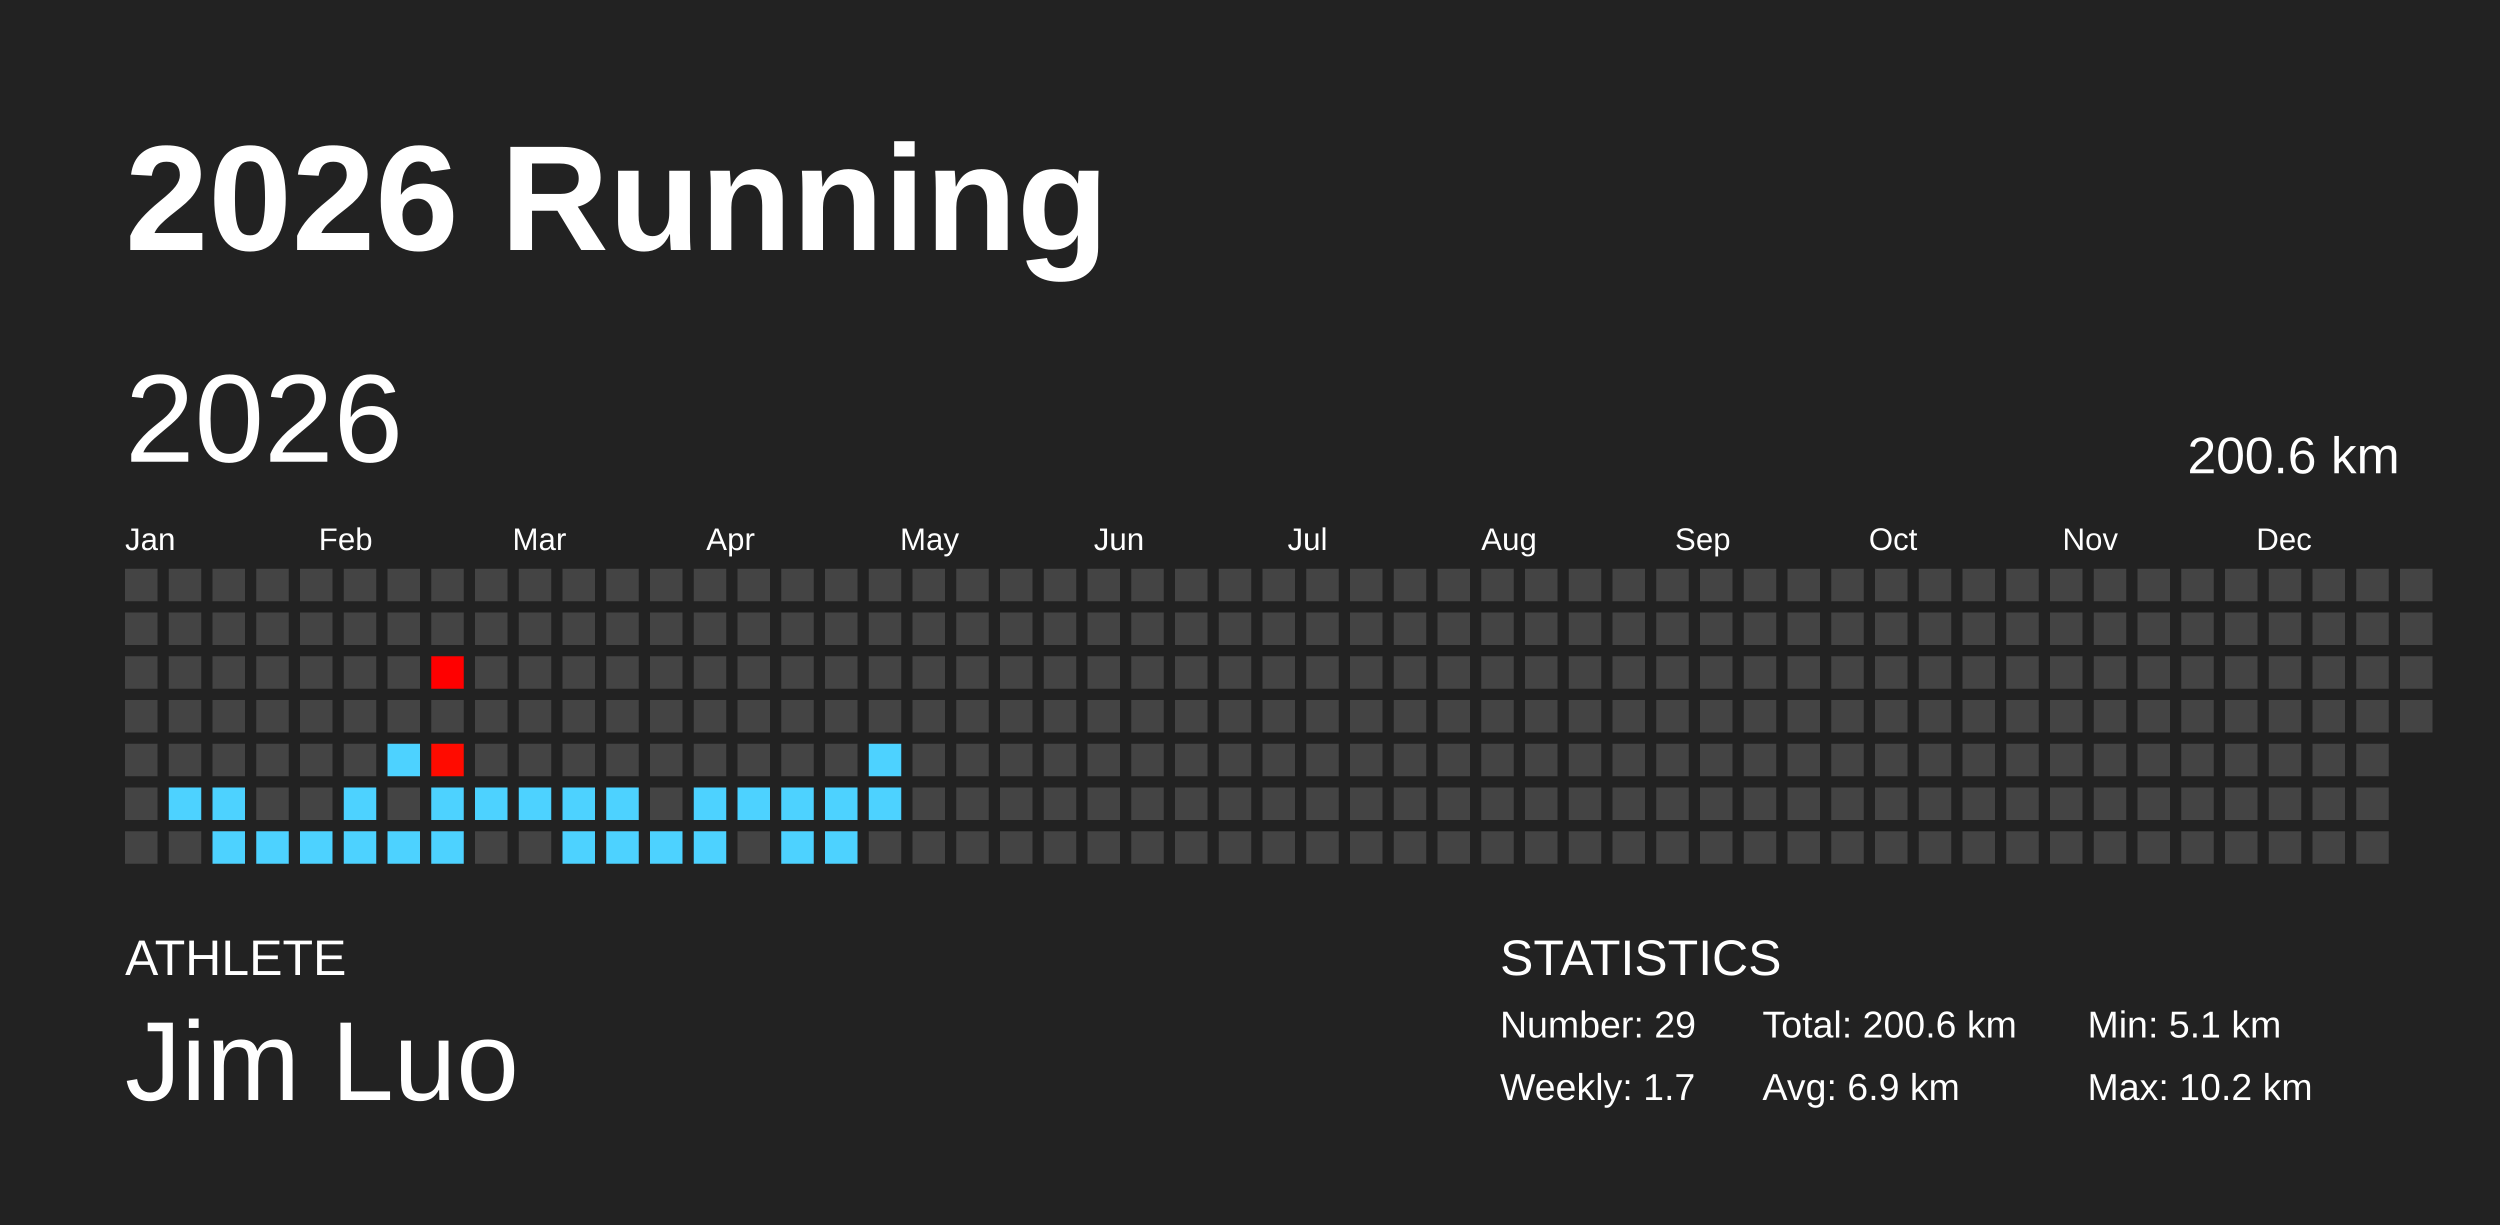
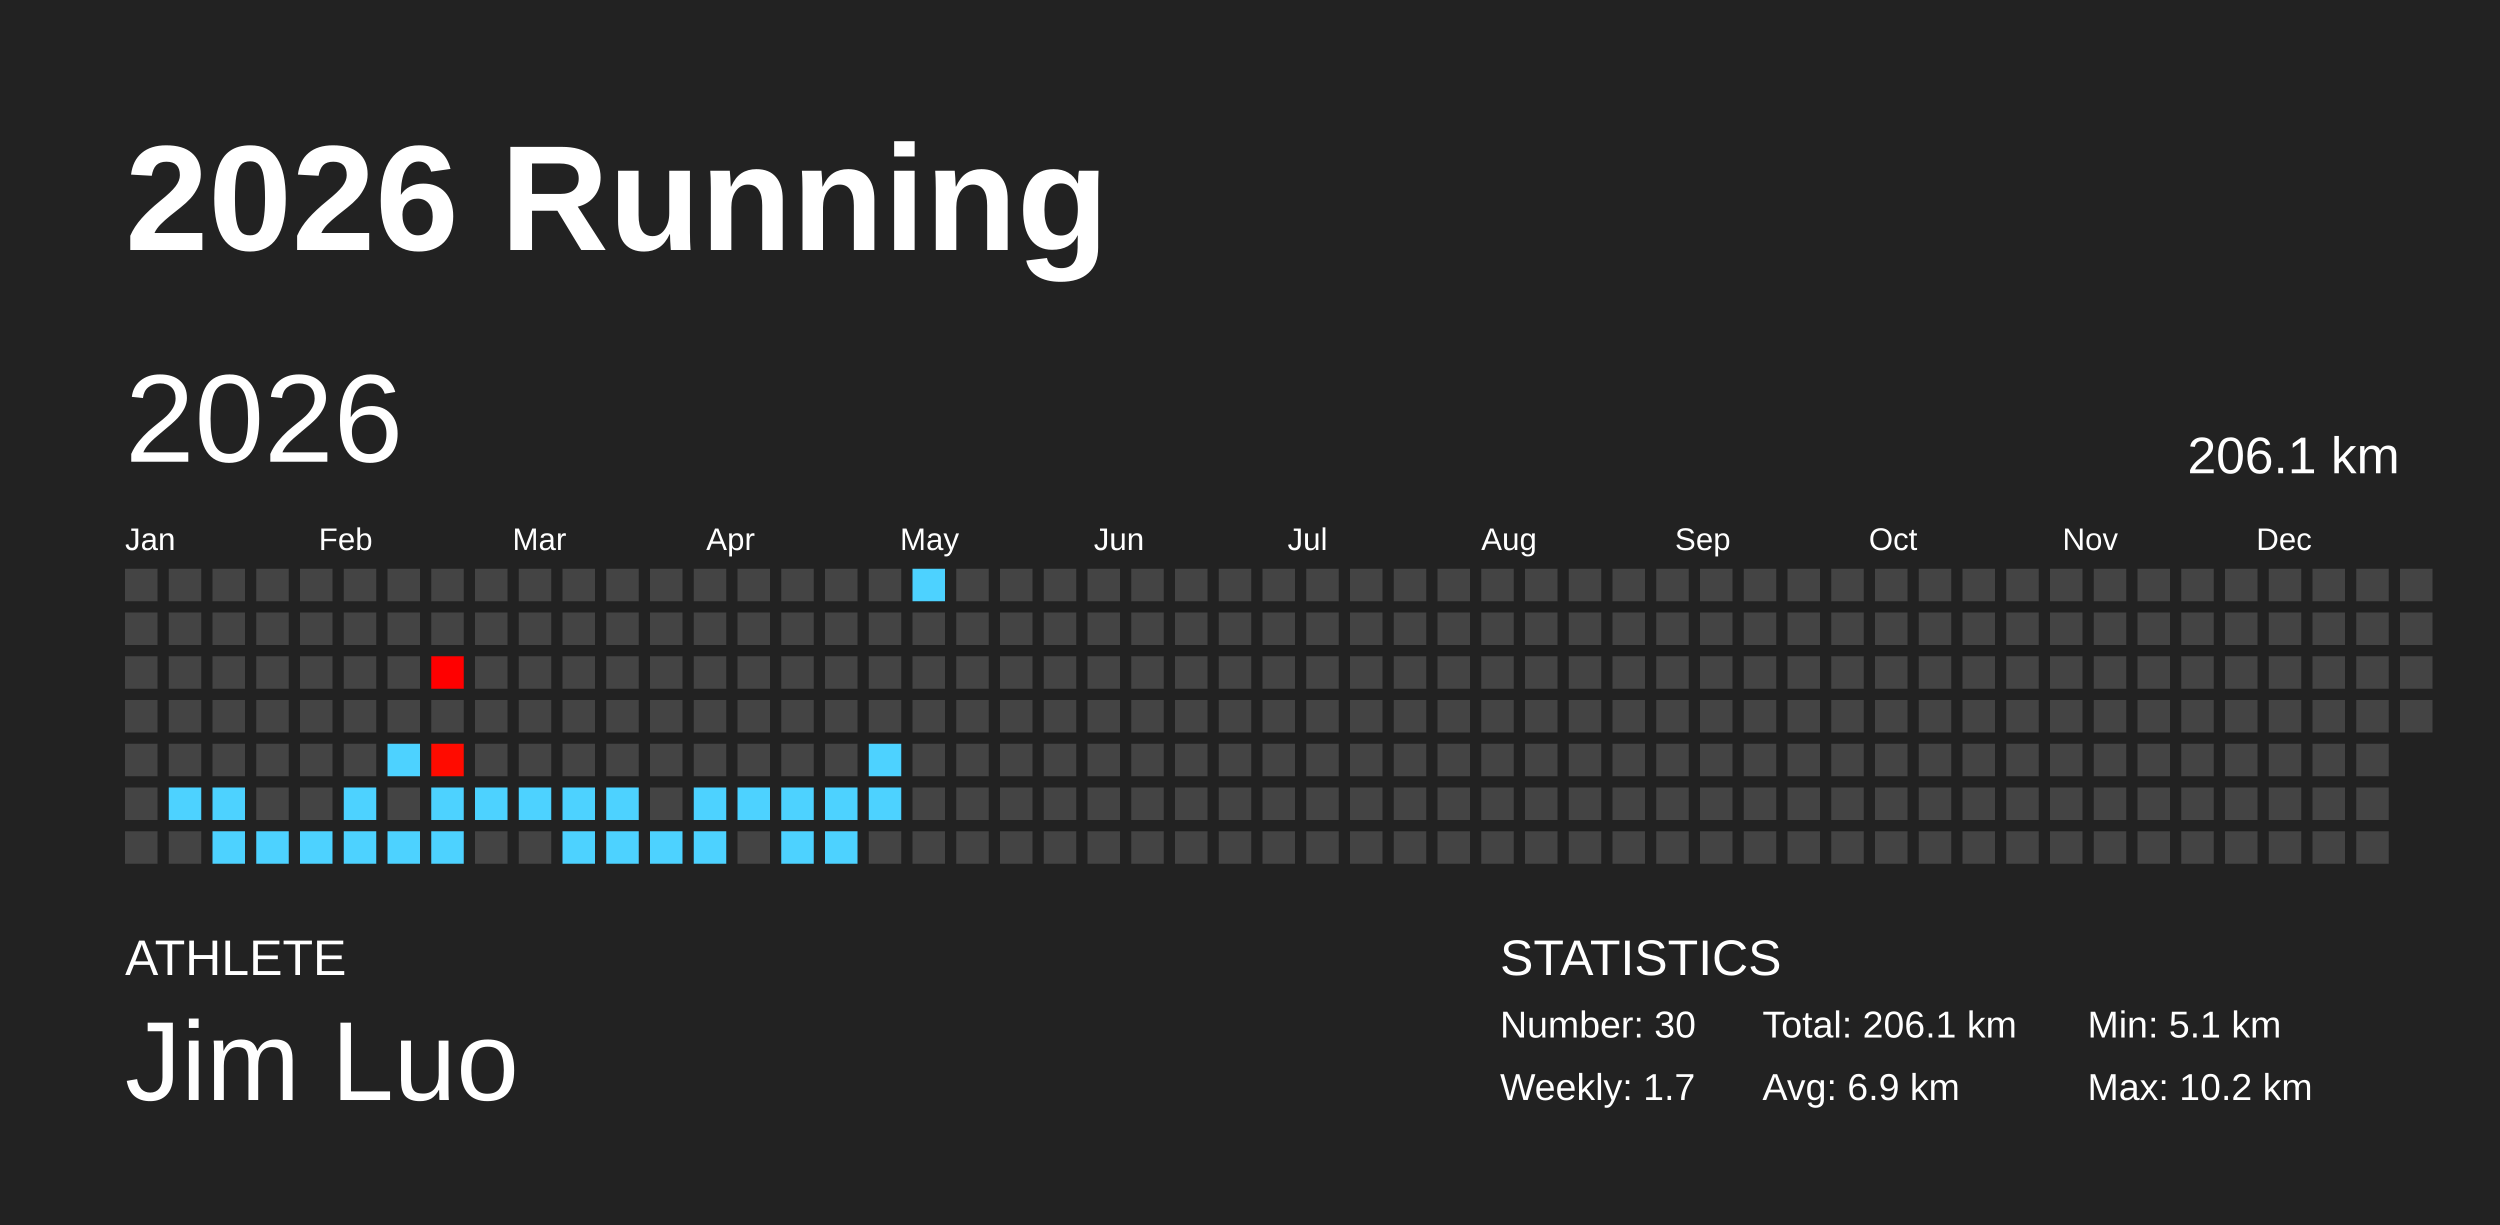
<svg xmlns="http://www.w3.org/2000/svg" baseProfile="full" height="98mm" version="1.1" viewBox="0,0,200,98" width="200mm">
  <defs />
  <rect fill="#222222" height="98" width="200" x="0" y="0" />
  <text fill="#FFFFFF" style="font-size:12px; font-family:Arial; font-weight:bold;" x="10" y="20">2026 Running</text>
  <text fill="#FFFFFF" style="font-size:4px; font-family:Arial" x="10" y="78">ATHLETE</text>
  <text fill="#FFFFFF" style="font-size:9px; font-family:Arial" x="10" y="88">Jim Luo</text>
  <text fill="#FFFFFF" style="font-size:4px; font-family:Arial" x="120" y="78">STATISTICS</text>
-   <text fill="#FFFFFF" style="font-size:3px; font-family:Arial" x="120" y="83">Number: 29</text>
+   <text fill="#FFFFFF" style="font-size:3px; font-family:Arial" x="120" y="83">Number: 30</text>
  <text fill="#FFFFFF" style="font-size:3px; font-family:Arial" x="120" y="88">Weekly: 1.7</text>
-   <text fill="#FFFFFF" style="font-size:3px; font-family:Arial" x="141" y="83">Total: 200.6 km</text>
+   <text fill="#FFFFFF" style="font-size:3px; font-family:Arial" x="141" y="83">Total: 206.1 km</text>
  <text fill="#FFFFFF" style="font-size:3px; font-family:Arial" x="141" y="88">Avg: 6.9 km</text>
  <text fill="#FFFFFF" style="font-size:3px; font-family:Arial" x="167" y="83">Min: 5.1 km</text>
  <text fill="#FFFFFF" style="font-size:3px; font-family:Arial" x="167" y="88">Max: 10.2 km</text>
  <text dominant-baseline="hanging" fill="#FFFFFF" style="font-size:10.0px; font-family:Arial;" x="10" y="30">2026</text>
-   <text dominant-baseline="hanging" fill="#FFFFFF" style="font-size:4.125px; font-family:Arial;" x="175" y="35">200.6 km</text>
+   <text dominant-baseline="hanging" fill="#FFFFFF" style="font-size:4.125px; font-family:Arial;" x="175" y="35">206.1 km</text>
  <text fill="#FFFFFF" style="font-size:2.5px; font-family:Arial" x="10.0" y="44">Jan</text>
  <text fill="#FFFFFF" style="font-size:2.5px; font-family:Arial" x="25.5" y="44">Feb</text>
  <text fill="#FFFFFF" style="font-size:2.5px; font-family:Arial" x="41.0" y="44">Mar</text>
  <text fill="#FFFFFF" style="font-size:2.5px; font-family:Arial" x="56.5" y="44">Apr</text>
  <text fill="#FFFFFF" style="font-size:2.5px; font-family:Arial" x="72.0" y="44">May</text>
  <text fill="#FFFFFF" style="font-size:2.5px; font-family:Arial" x="87.5" y="44">Jun</text>
  <text fill="#FFFFFF" style="font-size:2.5px; font-family:Arial" x="103.0" y="44">Jul</text>
  <text fill="#FFFFFF" style="font-size:2.5px; font-family:Arial" x="118.5" y="44">Aug</text>
  <text fill="#FFFFFF" style="font-size:2.5px; font-family:Arial" x="134.0" y="44">Sep</text>
  <text fill="#FFFFFF" style="font-size:2.5px; font-family:Arial" x="149.5" y="44">Oct</text>
  <text fill="#FFFFFF" style="font-size:2.5px; font-family:Arial" x="165.0" y="44">Nov</text>
  <text fill="#FFFFFF" style="font-size:2.5px; font-family:Arial" x="180.5" y="44">Dec</text>
  <rect fill="#444444" height="2.6" width="2.6" x="10.0" y="45.5" />
  <rect fill="#444444" height="2.6" width="2.6" x="10.0" y="49.0" />
  <rect fill="#444444" height="2.6" width="2.6" x="10.0" y="52.5" />
  <rect fill="#444444" height="2.6" width="2.6" x="10.0" y="56.0" />
  <rect fill="#444444" height="2.6" width="2.6" x="10.0" y="59.5" />
  <rect fill="#444444" height="2.6" width="2.6" x="10.0" y="63.0" />
  <rect fill="#444444" height="2.6" width="2.6" x="10.0" y="66.5" />
  <rect fill="#444444" height="2.6" width="2.6" x="13.5" y="45.5" />
  <rect fill="#444444" height="2.6" width="2.6" x="13.5" y="49.0" />
  <rect fill="#444444" height="2.6" width="2.6" x="13.5" y="52.5" />
  <rect fill="#444444" height="2.6" width="2.6" x="13.5" y="56.0" />
  <rect fill="#444444" height="2.6" width="2.6" x="13.5" y="59.5" />
  <rect fill="#4dd2ff" height="2.6" width="2.6" x="13.5" y="63.0" />
  <rect fill="#444444" height="2.6" width="2.6" x="13.5" y="66.5" />
  <rect fill="#444444" height="2.6" width="2.6" x="17.0" y="45.5" />
  <rect fill="#444444" height="2.6" width="2.6" x="17.0" y="49.0" />
  <rect fill="#444444" height="2.6" width="2.6" x="17.0" y="52.5" />
  <rect fill="#444444" height="2.6" width="2.6" x="17.0" y="56.0" />
  <rect fill="#444444" height="2.6" width="2.6" x="17.0" y="59.5" />
  <rect fill="#4dd2ff" height="2.6" width="2.6" x="17.0" y="63.0" />
  <rect fill="#4dd2ff" height="2.6" width="2.6" x="17.0" y="66.5" />
  <rect fill="#444444" height="2.6" width="2.6" x="20.5" y="45.5" />
  <rect fill="#444444" height="2.6" width="2.6" x="20.5" y="49.0" />
  <rect fill="#444444" height="2.6" width="2.6" x="20.5" y="52.5" />
  <rect fill="#444444" height="2.6" width="2.6" x="20.5" y="56.0" />
  <rect fill="#444444" height="2.6" width="2.6" x="20.5" y="59.5" />
  <rect fill="#444444" height="2.6" width="2.6" x="20.5" y="63.0" />
  <rect fill="#4dd2ff" height="2.6" width="2.6" x="20.5" y="66.5" />
  <rect fill="#444444" height="2.6" width="2.6" x="24.0" y="45.5" />
  <rect fill="#444444" height="2.6" width="2.6" x="24.0" y="49.0" />
  <rect fill="#444444" height="2.6" width="2.6" x="24.0" y="52.5" />
  <rect fill="#444444" height="2.6" width="2.6" x="24.0" y="56.0" />
  <rect fill="#444444" height="2.6" width="2.6" x="24.0" y="59.5" />
  <rect fill="#444444" height="2.6" width="2.6" x="24.0" y="63.0" />
  <rect fill="#4dd2ff" height="2.6" width="2.6" x="24.0" y="66.5" />
  <rect fill="#444444" height="2.6" width="2.6" x="27.5" y="45.5" />
  <rect fill="#444444" height="2.6" width="2.6" x="27.5" y="49.0" />
  <rect fill="#444444" height="2.6" width="2.6" x="27.5" y="52.5" />
  <rect fill="#444444" height="2.6" width="2.6" x="27.5" y="56.0" />
  <rect fill="#444444" height="2.6" width="2.6" x="27.5" y="59.5" />
  <rect fill="#4dd2ff" height="2.6" width="2.6" x="27.5" y="63.0" />
  <rect fill="#4dd2ff" height="2.6" width="2.6" x="27.5" y="66.5" />
  <rect fill="#444444" height="2.6" width="2.6" x="31.0" y="45.5" />
  <rect fill="#444444" height="2.6" width="2.6" x="31.0" y="49.0" />
  <rect fill="#444444" height="2.6" width="2.6" x="31.0" y="52.5" />
  <rect fill="#444444" height="2.6" width="2.6" x="31.0" y="56.0" />
  <rect fill="#4dd2ff" height="2.6" width="2.6" x="31.0" y="59.5" />
  <rect fill="#444444" height="2.6" width="2.6" x="31.0" y="63.0" />
  <rect fill="#4dd2ff" height="2.6" width="2.6" x="31.0" y="66.5" />
  <rect fill="#444444" height="2.6" width="2.6" x="34.5" y="45.5" />
  <rect fill="#444444" height="2.6" width="2.6" x="34.5" y="49.0" />
  <rect fill="#ff0000" height="2.6" width="2.6" x="34.5" y="52.5" />
  <rect fill="#444444" height="2.6" width="2.6" x="34.5" y="56.0" />
  <rect fill="#ff0b00" height="2.6" width="2.6" x="34.5" y="59.5" />
  <rect fill="#4dd2ff" height="2.6" width="2.6" x="34.5" y="63.0" />
  <rect fill="#4dd2ff" height="2.6" width="2.6" x="34.5" y="66.5" />
  <rect fill="#444444" height="2.6" width="2.6" x="38.0" y="45.5" />
  <rect fill="#444444" height="2.6" width="2.6" x="38.0" y="49.0" />
  <rect fill="#444444" height="2.6" width="2.6" x="38.0" y="52.5" />
  <rect fill="#444444" height="2.6" width="2.6" x="38.0" y="56.0" />
  <rect fill="#444444" height="2.6" width="2.6" x="38.0" y="59.5" />
  <rect fill="#4dd2ff" height="2.6" width="2.6" x="38.0" y="63.0" />
  <rect fill="#444444" height="2.6" width="2.6" x="38.0" y="66.5" />
  <rect fill="#444444" height="2.6" width="2.6" x="41.5" y="45.5" />
  <rect fill="#444444" height="2.6" width="2.6" x="41.5" y="49.0" />
  <rect fill="#444444" height="2.6" width="2.6" x="41.5" y="52.5" />
  <rect fill="#444444" height="2.6" width="2.6" x="41.5" y="56.0" />
  <rect fill="#444444" height="2.6" width="2.6" x="41.5" y="59.5" />
  <rect fill="#4dd2ff" height="2.6" width="2.6" x="41.5" y="63.0" />
  <rect fill="#444444" height="2.6" width="2.6" x="41.5" y="66.5" />
  <rect fill="#444444" height="2.6" width="2.6" x="45.0" y="45.5" />
  <rect fill="#444444" height="2.6" width="2.6" x="45.0" y="49.0" />
  <rect fill="#444444" height="2.6" width="2.6" x="45.0" y="52.5" />
  <rect fill="#444444" height="2.6" width="2.6" x="45.0" y="56.0" />
  <rect fill="#444444" height="2.6" width="2.6" x="45.0" y="59.5" />
  <rect fill="#4dd2ff" height="2.6" width="2.6" x="45.0" y="63.0" />
  <rect fill="#4dd2ff" height="2.6" width="2.6" x="45.0" y="66.5" />
  <rect fill="#444444" height="2.6" width="2.6" x="48.5" y="45.5" />
  <rect fill="#444444" height="2.6" width="2.6" x="48.5" y="49.0" />
  <rect fill="#444444" height="2.6" width="2.6" x="48.5" y="52.5" />
  <rect fill="#444444" height="2.6" width="2.6" x="48.5" y="56.0" />
  <rect fill="#444444" height="2.6" width="2.6" x="48.5" y="59.5" />
  <rect fill="#4dd2ff" height="2.6" width="2.6" x="48.5" y="63.0" />
  <rect fill="#4dd2ff" height="2.6" width="2.6" x="48.5" y="66.5" />
  <rect fill="#444444" height="2.6" width="2.6" x="52.0" y="45.5" />
  <rect fill="#444444" height="2.6" width="2.6" x="52.0" y="49.0" />
  <rect fill="#444444" height="2.6" width="2.6" x="52.0" y="52.5" />
  <rect fill="#444444" height="2.6" width="2.6" x="52.0" y="56.0" />
  <rect fill="#444444" height="2.6" width="2.6" x="52.0" y="59.5" />
  <rect fill="#444444" height="2.6" width="2.6" x="52.0" y="63.0" />
  <rect fill="#4dd2ff" height="2.6" width="2.6" x="52.0" y="66.5" />
  <rect fill="#444444" height="2.6" width="2.6" x="55.5" y="45.5" />
  <rect fill="#444444" height="2.6" width="2.6" x="55.5" y="49.0" />
  <rect fill="#444444" height="2.6" width="2.6" x="55.5" y="52.5" />
  <rect fill="#444444" height="2.6" width="2.6" x="55.5" y="56.0" />
  <rect fill="#444444" height="2.6" width="2.6" x="55.5" y="59.5" />
  <rect fill="#4dd2ff" height="2.6" width="2.6" x="55.5" y="63.0" />
  <rect fill="#4dd2ff" height="2.6" width="2.6" x="55.5" y="66.5" />
  <rect fill="#444444" height="2.6" width="2.6" x="59.0" y="45.5" />
  <rect fill="#444444" height="2.6" width="2.6" x="59.0" y="49.0" />
  <rect fill="#444444" height="2.6" width="2.6" x="59.0" y="52.5" />
  <rect fill="#444444" height="2.6" width="2.6" x="59.0" y="56.0" />
  <rect fill="#444444" height="2.6" width="2.6" x="59.0" y="59.5" />
  <rect fill="#4dd2ff" height="2.6" width="2.6" x="59.0" y="63.0" />
  <rect fill="#444444" height="2.6" width="2.6" x="59.0" y="66.5" />
  <rect fill="#444444" height="2.6" width="2.6" x="62.5" y="45.5" />
  <rect fill="#444444" height="2.6" width="2.6" x="62.5" y="49.0" />
  <rect fill="#444444" height="2.6" width="2.6" x="62.5" y="52.5" />
  <rect fill="#444444" height="2.6" width="2.6" x="62.5" y="56.0" />
  <rect fill="#444444" height="2.6" width="2.6" x="62.5" y="59.5" />
  <rect fill="#4dd2ff" height="2.6" width="2.6" x="62.5" y="63.0" />
  <rect fill="#4dd2ff" height="2.6" width="2.6" x="62.5" y="66.5" />
  <rect fill="#444444" height="2.6" width="2.6" x="66.0" y="45.5" />
  <rect fill="#444444" height="2.6" width="2.6" x="66.0" y="49.0" />
  <rect fill="#444444" height="2.6" width="2.6" x="66.0" y="52.5" />
  <rect fill="#444444" height="2.6" width="2.6" x="66.0" y="56.0" />
  <rect fill="#444444" height="2.6" width="2.6" x="66.0" y="59.5" />
  <rect fill="#4dd2ff" height="2.6" width="2.6" x="66.0" y="63.0" />
  <rect fill="#4dd2ff" height="2.6" width="2.6" x="66.0" y="66.5" />
  <rect fill="#444444" height="2.6" width="2.6" x="69.5" y="45.5" />
  <rect fill="#444444" height="2.6" width="2.6" x="69.5" y="49.0" />
  <rect fill="#444444" height="2.6" width="2.6" x="69.5" y="52.5" />
  <rect fill="#444444" height="2.6" width="2.6" x="69.5" y="56.0" />
  <rect fill="#4dd2ff" height="2.6" width="2.6" x="69.5" y="59.5" />
  <rect fill="#4dd2ff" height="2.6" width="2.6" x="69.5" y="63.0" />
  <rect fill="#444444" height="2.6" width="2.6" x="69.5" y="66.5" />
-   <rect fill="#444444" height="2.6" width="2.6" x="73.0" y="45.5" />
+   <rect fill="#4dd2ff" height="2.6" width="2.6" x="73.0" y="45.5" />
  <rect fill="#444444" height="2.6" width="2.6" x="73.0" y="49.0" />
  <rect fill="#444444" height="2.6" width="2.6" x="73.0" y="52.5" />
  <rect fill="#444444" height="2.6" width="2.6" x="73.0" y="56.0" />
  <rect fill="#444444" height="2.6" width="2.6" x="73.0" y="59.5" />
  <rect fill="#444444" height="2.6" width="2.6" x="73.0" y="63.0" />
  <rect fill="#444444" height="2.6" width="2.6" x="73.0" y="66.5" />
  <rect fill="#444444" height="2.6" width="2.6" x="76.5" y="45.5" />
  <rect fill="#444444" height="2.6" width="2.6" x="76.5" y="49.0" />
  <rect fill="#444444" height="2.6" width="2.6" x="76.5" y="52.5" />
  <rect fill="#444444" height="2.6" width="2.6" x="76.5" y="56.0" />
  <rect fill="#444444" height="2.6" width="2.6" x="76.5" y="59.5" />
  <rect fill="#444444" height="2.6" width="2.6" x="76.5" y="63.0" />
  <rect fill="#444444" height="2.6" width="2.6" x="76.5" y="66.5" />
  <rect fill="#444444" height="2.6" width="2.6" x="80.0" y="45.5" />
  <rect fill="#444444" height="2.6" width="2.6" x="80.0" y="49.0" />
  <rect fill="#444444" height="2.6" width="2.6" x="80.0" y="52.5" />
  <rect fill="#444444" height="2.6" width="2.6" x="80.0" y="56.0" />
  <rect fill="#444444" height="2.6" width="2.6" x="80.0" y="59.5" />
  <rect fill="#444444" height="2.6" width="2.6" x="80.0" y="63.0" />
  <rect fill="#444444" height="2.6" width="2.6" x="80.0" y="66.5" />
  <rect fill="#444444" height="2.6" width="2.6" x="83.5" y="45.5" />
  <rect fill="#444444" height="2.6" width="2.6" x="83.5" y="49.0" />
  <rect fill="#444444" height="2.6" width="2.6" x="83.5" y="52.5" />
  <rect fill="#444444" height="2.6" width="2.6" x="83.5" y="56.0" />
  <rect fill="#444444" height="2.6" width="2.6" x="83.5" y="59.5" />
  <rect fill="#444444" height="2.6" width="2.6" x="83.5" y="63.0" />
  <rect fill="#444444" height="2.6" width="2.6" x="83.5" y="66.5" />
  <rect fill="#444444" height="2.6" width="2.6" x="87.0" y="45.5" />
  <rect fill="#444444" height="2.6" width="2.6" x="87.0" y="49.0" />
  <rect fill="#444444" height="2.6" width="2.6" x="87.0" y="52.5" />
  <rect fill="#444444" height="2.6" width="2.6" x="87.0" y="56.0" />
  <rect fill="#444444" height="2.6" width="2.6" x="87.0" y="59.5" />
  <rect fill="#444444" height="2.6" width="2.6" x="87.0" y="63.0" />
  <rect fill="#444444" height="2.6" width="2.6" x="87.0" y="66.5" />
  <rect fill="#444444" height="2.6" width="2.6" x="90.5" y="45.5" />
  <rect fill="#444444" height="2.6" width="2.6" x="90.5" y="49.0" />
  <rect fill="#444444" height="2.6" width="2.6" x="90.5" y="52.5" />
  <rect fill="#444444" height="2.6" width="2.6" x="90.5" y="56.0" />
  <rect fill="#444444" height="2.6" width="2.6" x="90.5" y="59.5" />
  <rect fill="#444444" height="2.6" width="2.6" x="90.5" y="63.0" />
  <rect fill="#444444" height="2.6" width="2.6" x="90.5" y="66.5" />
  <rect fill="#444444" height="2.6" width="2.6" x="94.0" y="45.5" />
  <rect fill="#444444" height="2.6" width="2.6" x="94.0" y="49.0" />
  <rect fill="#444444" height="2.6" width="2.6" x="94.0" y="52.5" />
  <rect fill="#444444" height="2.6" width="2.6" x="94.0" y="56.0" />
  <rect fill="#444444" height="2.6" width="2.6" x="94.0" y="59.5" />
  <rect fill="#444444" height="2.6" width="2.6" x="94.0" y="63.0" />
  <rect fill="#444444" height="2.6" width="2.6" x="94.0" y="66.5" />
  <rect fill="#444444" height="2.6" width="2.6" x="97.5" y="45.5" />
  <rect fill="#444444" height="2.6" width="2.6" x="97.5" y="49.0" />
  <rect fill="#444444" height="2.6" width="2.6" x="97.5" y="52.5" />
  <rect fill="#444444" height="2.6" width="2.6" x="97.5" y="56.0" />
  <rect fill="#444444" height="2.6" width="2.6" x="97.5" y="59.5" />
  <rect fill="#444444" height="2.6" width="2.6" x="97.5" y="63.0" />
  <rect fill="#444444" height="2.6" width="2.6" x="97.5" y="66.5" />
  <rect fill="#444444" height="2.6" width="2.6" x="101.0" y="45.5" />
  <rect fill="#444444" height="2.6" width="2.6" x="101.0" y="49.0" />
  <rect fill="#444444" height="2.6" width="2.6" x="101.0" y="52.5" />
  <rect fill="#444444" height="2.6" width="2.6" x="101.0" y="56.0" />
  <rect fill="#444444" height="2.6" width="2.6" x="101.0" y="59.5" />
  <rect fill="#444444" height="2.6" width="2.6" x="101.0" y="63.0" />
  <rect fill="#444444" height="2.6" width="2.6" x="101.0" y="66.5" />
  <rect fill="#444444" height="2.6" width="2.6" x="104.5" y="45.5" />
  <rect fill="#444444" height="2.6" width="2.6" x="104.5" y="49.0" />
  <rect fill="#444444" height="2.6" width="2.6" x="104.5" y="52.5" />
  <rect fill="#444444" height="2.6" width="2.6" x="104.5" y="56.0" />
  <rect fill="#444444" height="2.6" width="2.6" x="104.5" y="59.5" />
  <rect fill="#444444" height="2.6" width="2.6" x="104.5" y="63.0" />
  <rect fill="#444444" height="2.6" width="2.6" x="104.5" y="66.5" />
  <rect fill="#444444" height="2.6" width="2.6" x="108.0" y="45.5" />
  <rect fill="#444444" height="2.6" width="2.6" x="108.0" y="49.0" />
  <rect fill="#444444" height="2.6" width="2.6" x="108.0" y="52.5" />
  <rect fill="#444444" height="2.6" width="2.6" x="108.0" y="56.0" />
  <rect fill="#444444" height="2.6" width="2.6" x="108.0" y="59.5" />
  <rect fill="#444444" height="2.6" width="2.6" x="108.0" y="63.0" />
  <rect fill="#444444" height="2.6" width="2.6" x="108.0" y="66.5" />
  <rect fill="#444444" height="2.6" width="2.6" x="111.5" y="45.5" />
  <rect fill="#444444" height="2.6" width="2.6" x="111.5" y="49.0" />
  <rect fill="#444444" height="2.6" width="2.6" x="111.5" y="52.5" />
  <rect fill="#444444" height="2.6" width="2.6" x="111.5" y="56.0" />
  <rect fill="#444444" height="2.6" width="2.6" x="111.5" y="59.5" />
  <rect fill="#444444" height="2.6" width="2.6" x="111.5" y="63.0" />
  <rect fill="#444444" height="2.6" width="2.6" x="111.5" y="66.5" />
  <rect fill="#444444" height="2.6" width="2.6" x="115.0" y="45.5" />
  <rect fill="#444444" height="2.6" width="2.6" x="115.0" y="49.0" />
  <rect fill="#444444" height="2.6" width="2.6" x="115.0" y="52.5" />
  <rect fill="#444444" height="2.6" width="2.6" x="115.0" y="56.0" />
  <rect fill="#444444" height="2.6" width="2.6" x="115.0" y="59.5" />
  <rect fill="#444444" height="2.6" width="2.6" x="115.0" y="63.0" />
  <rect fill="#444444" height="2.6" width="2.6" x="115.0" y="66.5" />
  <rect fill="#444444" height="2.6" width="2.6" x="118.5" y="45.5" />
  <rect fill="#444444" height="2.6" width="2.6" x="118.5" y="49.0" />
  <rect fill="#444444" height="2.6" width="2.6" x="118.5" y="52.5" />
  <rect fill="#444444" height="2.6" width="2.6" x="118.5" y="56.0" />
  <rect fill="#444444" height="2.6" width="2.6" x="118.5" y="59.5" />
  <rect fill="#444444" height="2.6" width="2.6" x="118.5" y="63.0" />
  <rect fill="#444444" height="2.6" width="2.6" x="118.5" y="66.5" />
  <rect fill="#444444" height="2.6" width="2.6" x="122.0" y="45.5" />
  <rect fill="#444444" height="2.6" width="2.6" x="122.0" y="49.0" />
  <rect fill="#444444" height="2.6" width="2.6" x="122.0" y="52.5" />
  <rect fill="#444444" height="2.6" width="2.6" x="122.0" y="56.0" />
  <rect fill="#444444" height="2.6" width="2.6" x="122.0" y="59.5" />
  <rect fill="#444444" height="2.6" width="2.6" x="122.0" y="63.0" />
  <rect fill="#444444" height="2.6" width="2.6" x="122.0" y="66.5" />
  <rect fill="#444444" height="2.6" width="2.6" x="125.5" y="45.5" />
  <rect fill="#444444" height="2.6" width="2.6" x="125.5" y="49.0" />
  <rect fill="#444444" height="2.6" width="2.6" x="125.5" y="52.5" />
  <rect fill="#444444" height="2.6" width="2.6" x="125.5" y="56.0" />
  <rect fill="#444444" height="2.6" width="2.6" x="125.5" y="59.5" />
  <rect fill="#444444" height="2.6" width="2.6" x="125.5" y="63.0" />
  <rect fill="#444444" height="2.6" width="2.6" x="125.5" y="66.5" />
  <rect fill="#444444" height="2.6" width="2.6" x="129.0" y="45.5" />
  <rect fill="#444444" height="2.6" width="2.6" x="129.0" y="49.0" />
  <rect fill="#444444" height="2.6" width="2.6" x="129.0" y="52.5" />
  <rect fill="#444444" height="2.6" width="2.6" x="129.0" y="56.0" />
  <rect fill="#444444" height="2.6" width="2.6" x="129.0" y="59.5" />
  <rect fill="#444444" height="2.6" width="2.6" x="129.0" y="63.0" />
  <rect fill="#444444" height="2.6" width="2.6" x="129.0" y="66.5" />
  <rect fill="#444444" height="2.6" width="2.6" x="132.5" y="45.5" />
  <rect fill="#444444" height="2.6" width="2.6" x="132.5" y="49.0" />
  <rect fill="#444444" height="2.6" width="2.6" x="132.5" y="52.5" />
  <rect fill="#444444" height="2.6" width="2.6" x="132.5" y="56.0" />
  <rect fill="#444444" height="2.6" width="2.6" x="132.5" y="59.5" />
  <rect fill="#444444" height="2.6" width="2.6" x="132.5" y="63.0" />
  <rect fill="#444444" height="2.6" width="2.6" x="132.5" y="66.5" />
  <rect fill="#444444" height="2.6" width="2.6" x="136.0" y="45.5" />
  <rect fill="#444444" height="2.6" width="2.6" x="136.0" y="49.0" />
  <rect fill="#444444" height="2.6" width="2.6" x="136.0" y="52.5" />
  <rect fill="#444444" height="2.6" width="2.6" x="136.0" y="56.0" />
  <rect fill="#444444" height="2.6" width="2.6" x="136.0" y="59.5" />
  <rect fill="#444444" height="2.6" width="2.6" x="136.0" y="63.0" />
  <rect fill="#444444" height="2.6" width="2.6" x="136.0" y="66.5" />
  <rect fill="#444444" height="2.6" width="2.6" x="139.5" y="45.5" />
  <rect fill="#444444" height="2.6" width="2.6" x="139.5" y="49.0" />
  <rect fill="#444444" height="2.6" width="2.6" x="139.5" y="52.5" />
  <rect fill="#444444" height="2.6" width="2.6" x="139.5" y="56.0" />
  <rect fill="#444444" height="2.6" width="2.6" x="139.5" y="59.5" />
  <rect fill="#444444" height="2.6" width="2.6" x="139.5" y="63.0" />
  <rect fill="#444444" height="2.6" width="2.6" x="139.5" y="66.5" />
  <rect fill="#444444" height="2.6" width="2.6" x="143.0" y="45.5" />
  <rect fill="#444444" height="2.6" width="2.6" x="143.0" y="49.0" />
  <rect fill="#444444" height="2.6" width="2.6" x="143.0" y="52.5" />
  <rect fill="#444444" height="2.6" width="2.6" x="143.0" y="56.0" />
  <rect fill="#444444" height="2.6" width="2.6" x="143.0" y="59.5" />
  <rect fill="#444444" height="2.6" width="2.6" x="143.0" y="63.0" />
  <rect fill="#444444" height="2.6" width="2.6" x="143.0" y="66.5" />
  <rect fill="#444444" height="2.6" width="2.6" x="146.5" y="45.5" />
  <rect fill="#444444" height="2.6" width="2.6" x="146.5" y="49.0" />
  <rect fill="#444444" height="2.6" width="2.6" x="146.5" y="52.5" />
  <rect fill="#444444" height="2.6" width="2.6" x="146.5" y="56.0" />
  <rect fill="#444444" height="2.6" width="2.6" x="146.5" y="59.5" />
  <rect fill="#444444" height="2.6" width="2.6" x="146.5" y="63.0" />
  <rect fill="#444444" height="2.6" width="2.6" x="146.5" y="66.5" />
  <rect fill="#444444" height="2.6" width="2.6" x="150.0" y="45.5" />
  <rect fill="#444444" height="2.6" width="2.6" x="150.0" y="49.0" />
  <rect fill="#444444" height="2.6" width="2.6" x="150.0" y="52.5" />
  <rect fill="#444444" height="2.6" width="2.6" x="150.0" y="56.0" />
  <rect fill="#444444" height="2.6" width="2.6" x="150.0" y="59.5" />
  <rect fill="#444444" height="2.6" width="2.6" x="150.0" y="63.0" />
  <rect fill="#444444" height="2.6" width="2.6" x="150.0" y="66.5" />
  <rect fill="#444444" height="2.6" width="2.6" x="153.5" y="45.5" />
  <rect fill="#444444" height="2.6" width="2.6" x="153.5" y="49.0" />
  <rect fill="#444444" height="2.6" width="2.6" x="153.5" y="52.5" />
  <rect fill="#444444" height="2.6" width="2.6" x="153.5" y="56.0" />
  <rect fill="#444444" height="2.6" width="2.6" x="153.5" y="59.5" />
  <rect fill="#444444" height="2.6" width="2.6" x="153.5" y="63.0" />
  <rect fill="#444444" height="2.6" width="2.6" x="153.5" y="66.5" />
  <rect fill="#444444" height="2.6" width="2.6" x="157.0" y="45.5" />
  <rect fill="#444444" height="2.6" width="2.6" x="157.0" y="49.0" />
  <rect fill="#444444" height="2.6" width="2.6" x="157.0" y="52.5" />
  <rect fill="#444444" height="2.6" width="2.6" x="157.0" y="56.0" />
  <rect fill="#444444" height="2.6" width="2.6" x="157.0" y="59.5" />
  <rect fill="#444444" height="2.6" width="2.6" x="157.0" y="63.0" />
  <rect fill="#444444" height="2.6" width="2.6" x="157.0" y="66.5" />
  <rect fill="#444444" height="2.6" width="2.6" x="160.5" y="45.5" />
  <rect fill="#444444" height="2.6" width="2.6" x="160.5" y="49.0" />
  <rect fill="#444444" height="2.6" width="2.6" x="160.5" y="52.5" />
  <rect fill="#444444" height="2.6" width="2.6" x="160.5" y="56.0" />
  <rect fill="#444444" height="2.6" width="2.6" x="160.5" y="59.5" />
  <rect fill="#444444" height="2.6" width="2.6" x="160.5" y="63.0" />
  <rect fill="#444444" height="2.6" width="2.6" x="160.5" y="66.5" />
  <rect fill="#444444" height="2.6" width="2.6" x="164.0" y="45.5" />
  <rect fill="#444444" height="2.6" width="2.6" x="164.0" y="49.0" />
  <rect fill="#444444" height="2.6" width="2.6" x="164.0" y="52.5" />
  <rect fill="#444444" height="2.6" width="2.6" x="164.0" y="56.0" />
  <rect fill="#444444" height="2.6" width="2.6" x="164.0" y="59.5" />
  <rect fill="#444444" height="2.6" width="2.6" x="164.0" y="63.0" />
  <rect fill="#444444" height="2.6" width="2.6" x="164.0" y="66.5" />
  <rect fill="#444444" height="2.6" width="2.6" x="167.5" y="45.5" />
  <rect fill="#444444" height="2.6" width="2.6" x="167.5" y="49.0" />
  <rect fill="#444444" height="2.6" width="2.6" x="167.5" y="52.5" />
  <rect fill="#444444" height="2.6" width="2.6" x="167.5" y="56.0" />
  <rect fill="#444444" height="2.6" width="2.6" x="167.5" y="59.5" />
  <rect fill="#444444" height="2.6" width="2.6" x="167.5" y="63.0" />
  <rect fill="#444444" height="2.6" width="2.6" x="167.5" y="66.5" />
  <rect fill="#444444" height="2.6" width="2.6" x="171.0" y="45.5" />
  <rect fill="#444444" height="2.6" width="2.6" x="171.0" y="49.0" />
  <rect fill="#444444" height="2.6" width="2.6" x="171.0" y="52.5" />
  <rect fill="#444444" height="2.6" width="2.6" x="171.0" y="56.0" />
  <rect fill="#444444" height="2.6" width="2.6" x="171.0" y="59.5" />
  <rect fill="#444444" height="2.6" width="2.6" x="171.0" y="63.0" />
  <rect fill="#444444" height="2.6" width="2.6" x="171.0" y="66.5" />
  <rect fill="#444444" height="2.6" width="2.6" x="174.5" y="45.5" />
  <rect fill="#444444" height="2.6" width="2.6" x="174.5" y="49.0" />
  <rect fill="#444444" height="2.6" width="2.6" x="174.5" y="52.5" />
  <rect fill="#444444" height="2.6" width="2.6" x="174.5" y="56.0" />
  <rect fill="#444444" height="2.6" width="2.6" x="174.5" y="59.5" />
  <rect fill="#444444" height="2.6" width="2.6" x="174.5" y="63.0" />
  <rect fill="#444444" height="2.6" width="2.6" x="174.5" y="66.5" />
  <rect fill="#444444" height="2.6" width="2.6" x="178.0" y="45.5" />
  <rect fill="#444444" height="2.6" width="2.6" x="178.0" y="49.0" />
  <rect fill="#444444" height="2.6" width="2.6" x="178.0" y="52.5" />
  <rect fill="#444444" height="2.6" width="2.6" x="178.0" y="56.0" />
  <rect fill="#444444" height="2.6" width="2.6" x="178.0" y="59.5" />
  <rect fill="#444444" height="2.6" width="2.6" x="178.0" y="63.0" />
  <rect fill="#444444" height="2.6" width="2.6" x="178.0" y="66.5" />
  <rect fill="#444444" height="2.6" width="2.6" x="181.5" y="45.5" />
  <rect fill="#444444" height="2.6" width="2.6" x="181.5" y="49.0" />
  <rect fill="#444444" height="2.6" width="2.6" x="181.5" y="52.5" />
  <rect fill="#444444" height="2.6" width="2.6" x="181.5" y="56.0" />
  <rect fill="#444444" height="2.6" width="2.6" x="181.5" y="59.5" />
  <rect fill="#444444" height="2.6" width="2.6" x="181.5" y="63.0" />
  <rect fill="#444444" height="2.6" width="2.6" x="181.5" y="66.5" />
  <rect fill="#444444" height="2.6" width="2.6" x="185.0" y="45.5" />
  <rect fill="#444444" height="2.6" width="2.6" x="185.0" y="49.0" />
  <rect fill="#444444" height="2.6" width="2.6" x="185.0" y="52.5" />
  <rect fill="#444444" height="2.6" width="2.6" x="185.0" y="56.0" />
  <rect fill="#444444" height="2.6" width="2.6" x="185.0" y="59.5" />
  <rect fill="#444444" height="2.6" width="2.6" x="185.0" y="63.0" />
  <rect fill="#444444" height="2.6" width="2.6" x="185.0" y="66.5" />
  <rect fill="#444444" height="2.6" width="2.6" x="188.5" y="45.5" />
  <rect fill="#444444" height="2.6" width="2.6" x="188.5" y="49.0" />
  <rect fill="#444444" height="2.6" width="2.6" x="188.5" y="52.5" />
  <rect fill="#444444" height="2.6" width="2.6" x="188.5" y="56.0" />
  <rect fill="#444444" height="2.6" width="2.6" x="188.5" y="59.5" />
  <rect fill="#444444" height="2.6" width="2.6" x="188.5" y="63.0" />
  <rect fill="#444444" height="2.6" width="2.6" x="188.5" y="66.5" />
  <rect fill="#444444" height="2.6" width="2.6" x="192.0" y="45.5" />
  <rect fill="#444444" height="2.6" width="2.6" x="192.0" y="49.0" />
  <rect fill="#444444" height="2.6" width="2.6" x="192.0" y="52.5" />
  <rect fill="#444444" height="2.6" width="2.6" x="192.0" y="56.0" />
</svg>
